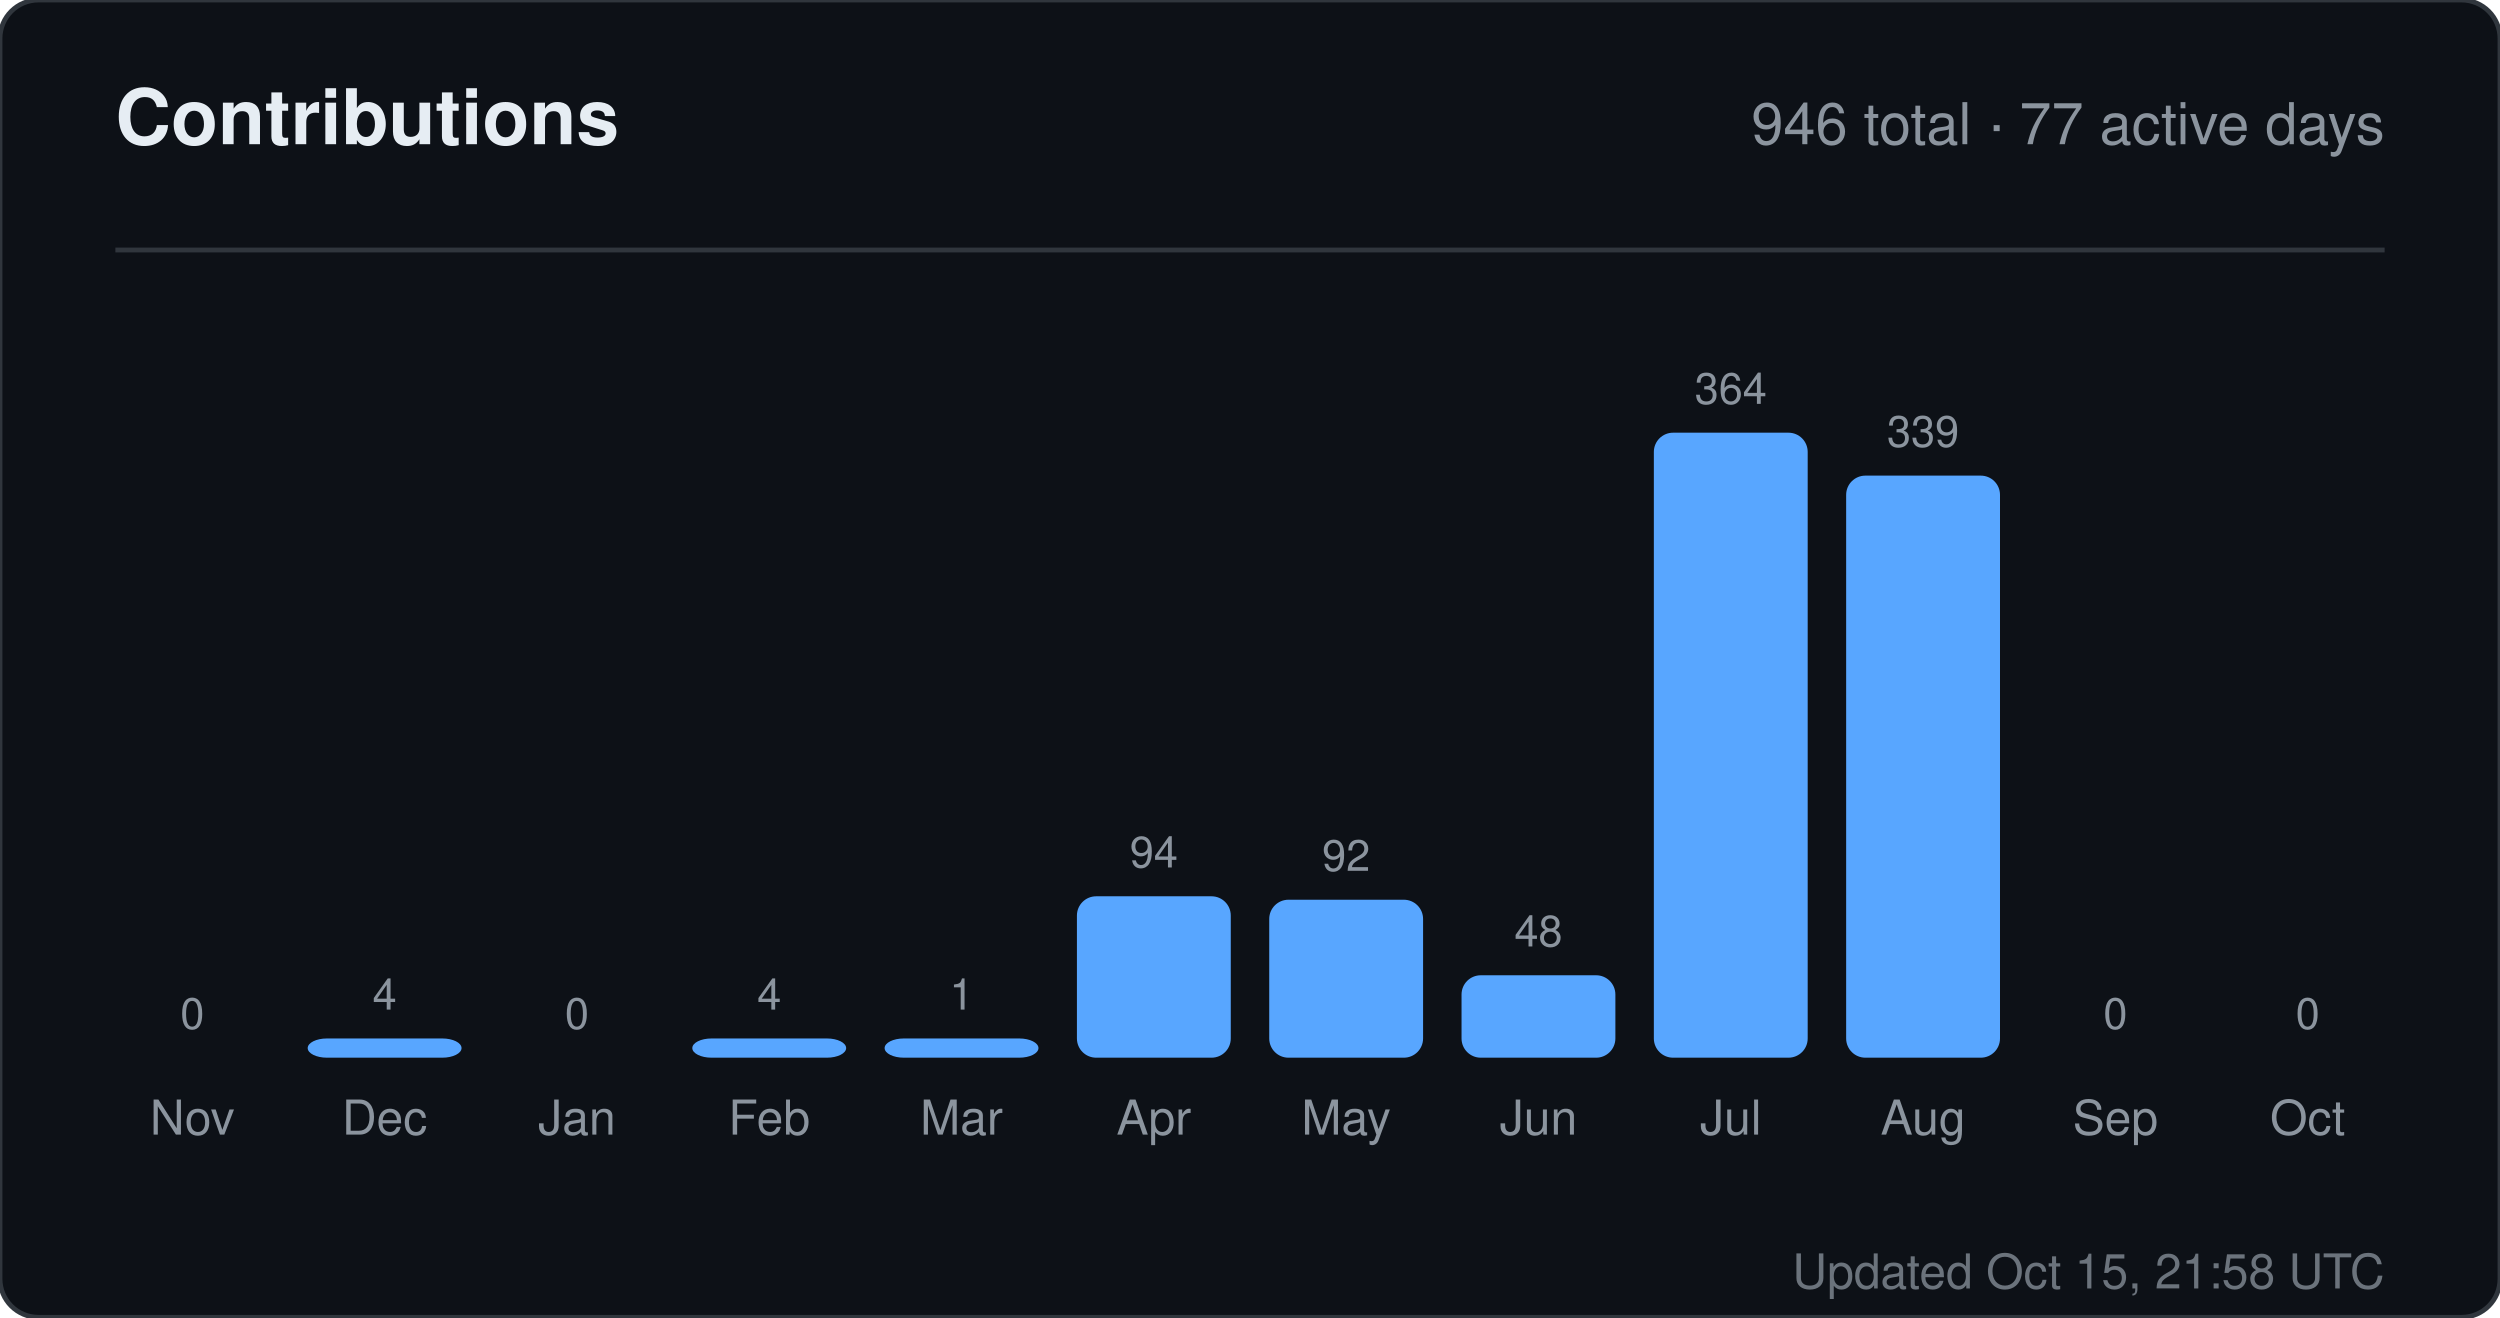
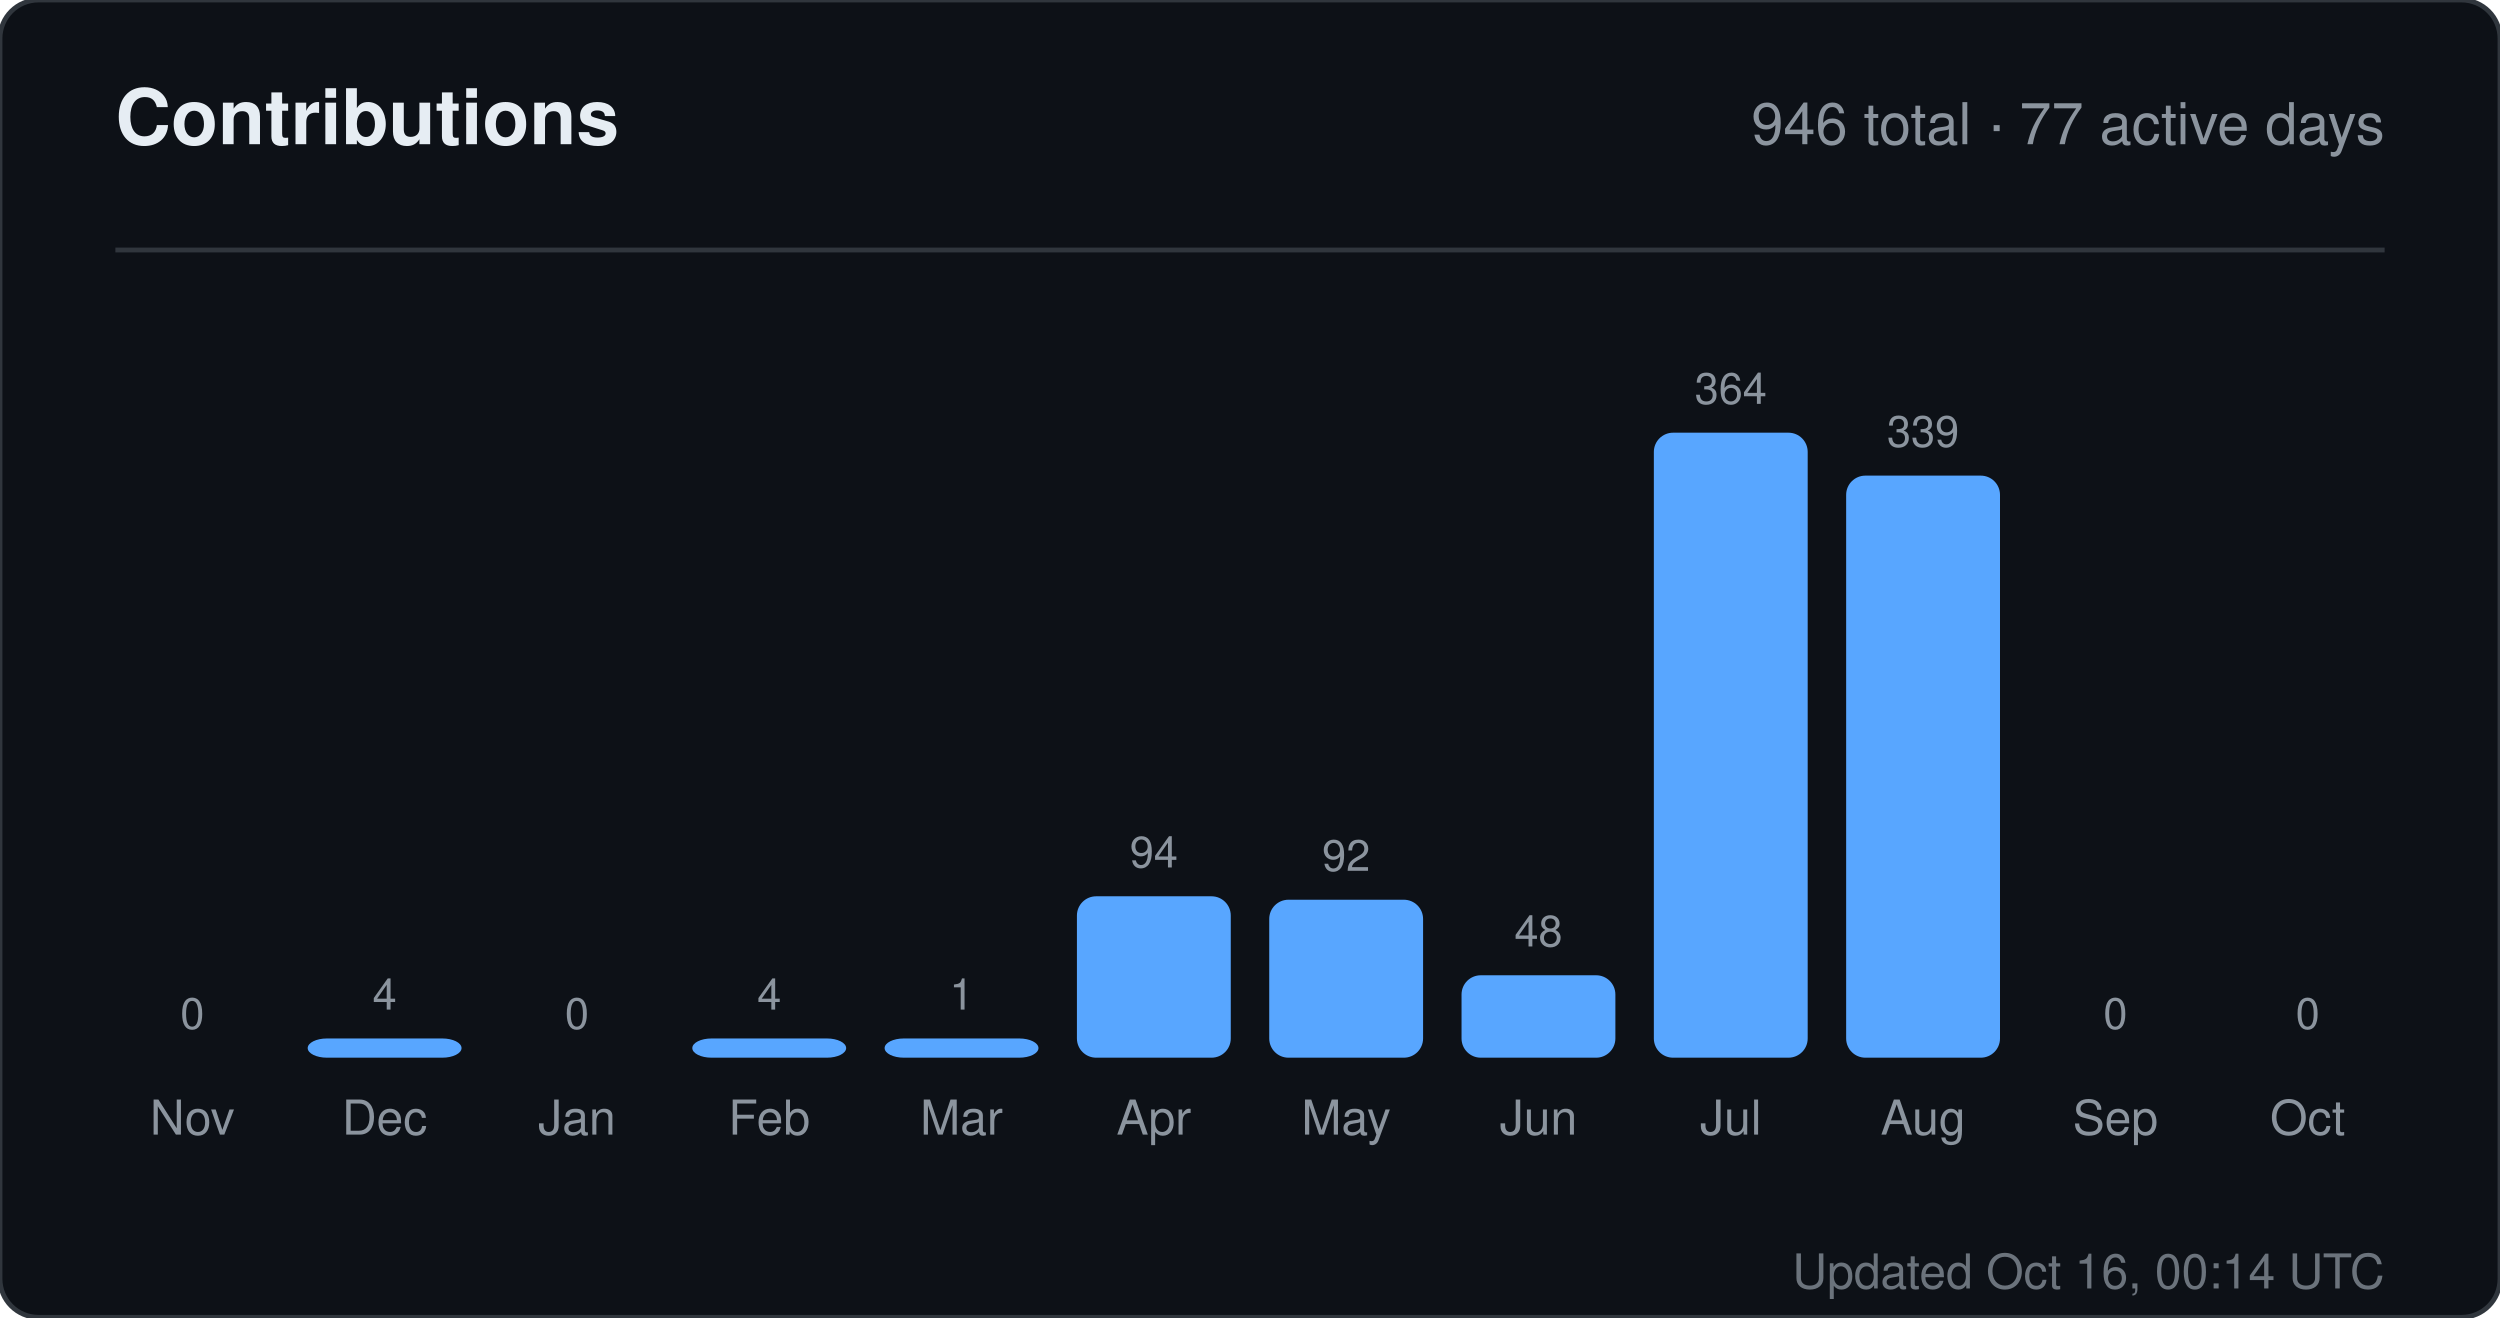
<svg xmlns="http://www.w3.org/2000/svg" width="520" height="274" viewBox="0 0 520 274" role="img" aria-label="Contributions for sandiirawan12">
  <rect width="520" height="274" rx="8" fill="#0d1117" stroke="#30363d" />
  <g font-family="-apple-system, BlinkMacSystemFont, Segoe UI, Helvetica, Arial, sans-serif">
    <text x="24" y="30" fill="#e6edf3" font-size="16" font-weight="700">Contributions</text>
    <text x="496" y="30" fill="#8b949e" font-size="12" text-anchor="end">946 total · 77 active days</text>
    <line x1="24" y1="52" x2="496" y2="52" stroke="#30363d" />
    <text x="40" y="214" fill="#8b949e" font-size="9" text-anchor="middle">0</text>
    <rect x="24" y="220" width="32" height="0" rx="4" fill="#58a6ff" />
    <text x="40" y="236" fill="#8b949e" font-size="10" text-anchor="middle">Nov</text>
    <text x="80" y="210" fill="#8b949e" font-size="9" text-anchor="middle">4</text>
    <rect x="64" y="216" width="32" height="4" rx="4" fill="#58a6ff" />
    <text x="80" y="236" fill="#8b949e" font-size="10" text-anchor="middle">Dec</text>
    <text x="120" y="214" fill="#8b949e" font-size="9" text-anchor="middle">0</text>
    <rect x="104" y="220" width="32" height="0" rx="4" fill="#58a6ff" />
    <text x="120" y="236" fill="#8b949e" font-size="10" text-anchor="middle">Jan</text>
    <text x="160" y="210" fill="#8b949e" font-size="9" text-anchor="middle">4</text>
    <rect x="144" y="216" width="32" height="4" rx="4" fill="#58a6ff" />
    <text x="160" y="236" fill="#8b949e" font-size="10" text-anchor="middle">Feb</text>
    <text x="200" y="210" fill="#8b949e" font-size="9" text-anchor="middle">1</text>
    <rect x="184" y="216" width="32" height="4" rx="4" fill="#58a6ff" />
    <text x="200" y="236" fill="#8b949e" font-size="10" text-anchor="middle">Mar</text>
    <text x="240" y="180.429" fill="#8b949e" font-size="9" text-anchor="middle">94</text>
    <rect x="224" y="186.429" width="32" height="33.571" rx="4" fill="#58a6ff" />
    <text x="240" y="236" fill="#8b949e" font-size="10" text-anchor="middle">Apr</text>
    <text x="280" y="181.143" fill="#8b949e" font-size="9" text-anchor="middle">92</text>
    <rect x="264" y="187.143" width="32" height="32.857" rx="4" fill="#58a6ff" />
    <text x="280" y="236" fill="#8b949e" font-size="10" text-anchor="middle">May</text>
    <text x="320" y="196.857" fill="#8b949e" font-size="9" text-anchor="middle">48</text>
    <rect x="304" y="202.857" width="32" height="17.143" rx="4" fill="#58a6ff" />
    <text x="320" y="236" fill="#8b949e" font-size="10" text-anchor="middle">Jun</text>
    <text x="360" y="84" fill="#8b949e" font-size="9" text-anchor="middle">364</text>
    <rect x="344" y="90" width="32" height="130" rx="4" fill="#58a6ff" />
    <text x="360" y="236" fill="#8b949e" font-size="10" text-anchor="middle">Jul</text>
    <text x="400" y="92.929" fill="#8b949e" font-size="9" text-anchor="middle">339</text>
    <rect x="384" y="98.929" width="32" height="121.071" rx="4" fill="#58a6ff" />
    <text x="400" y="236" fill="#8b949e" font-size="10" text-anchor="middle">Aug</text>
    <text x="440" y="214" fill="#8b949e" font-size="9" text-anchor="middle">0</text>
    <rect x="424" y="220" width="32" height="0" rx="4" fill="#58a6ff" />
    <text x="440" y="236" fill="#8b949e" font-size="10" text-anchor="middle">Sep</text>
    <text x="480" y="214" fill="#8b949e" font-size="9" text-anchor="middle">0</text>
    <rect x="464" y="220" width="32" height="0" rx="4" fill="#58a6ff" />
    <text x="480" y="236" fill="#8b949e" font-size="10" text-anchor="middle">Oct</text>
-     <text x="496" y="268" fill="#8b949e" font-size="10" text-anchor="end" opacity="0.75">Updated Oct 15, 21:58 UTC</text>
+     <text x="496" y="268" fill="#8b949e" font-size="10" text-anchor="end" opacity="0.75">Updated Oct 16, 00:14 UTC</text>
  </g>
</svg>
